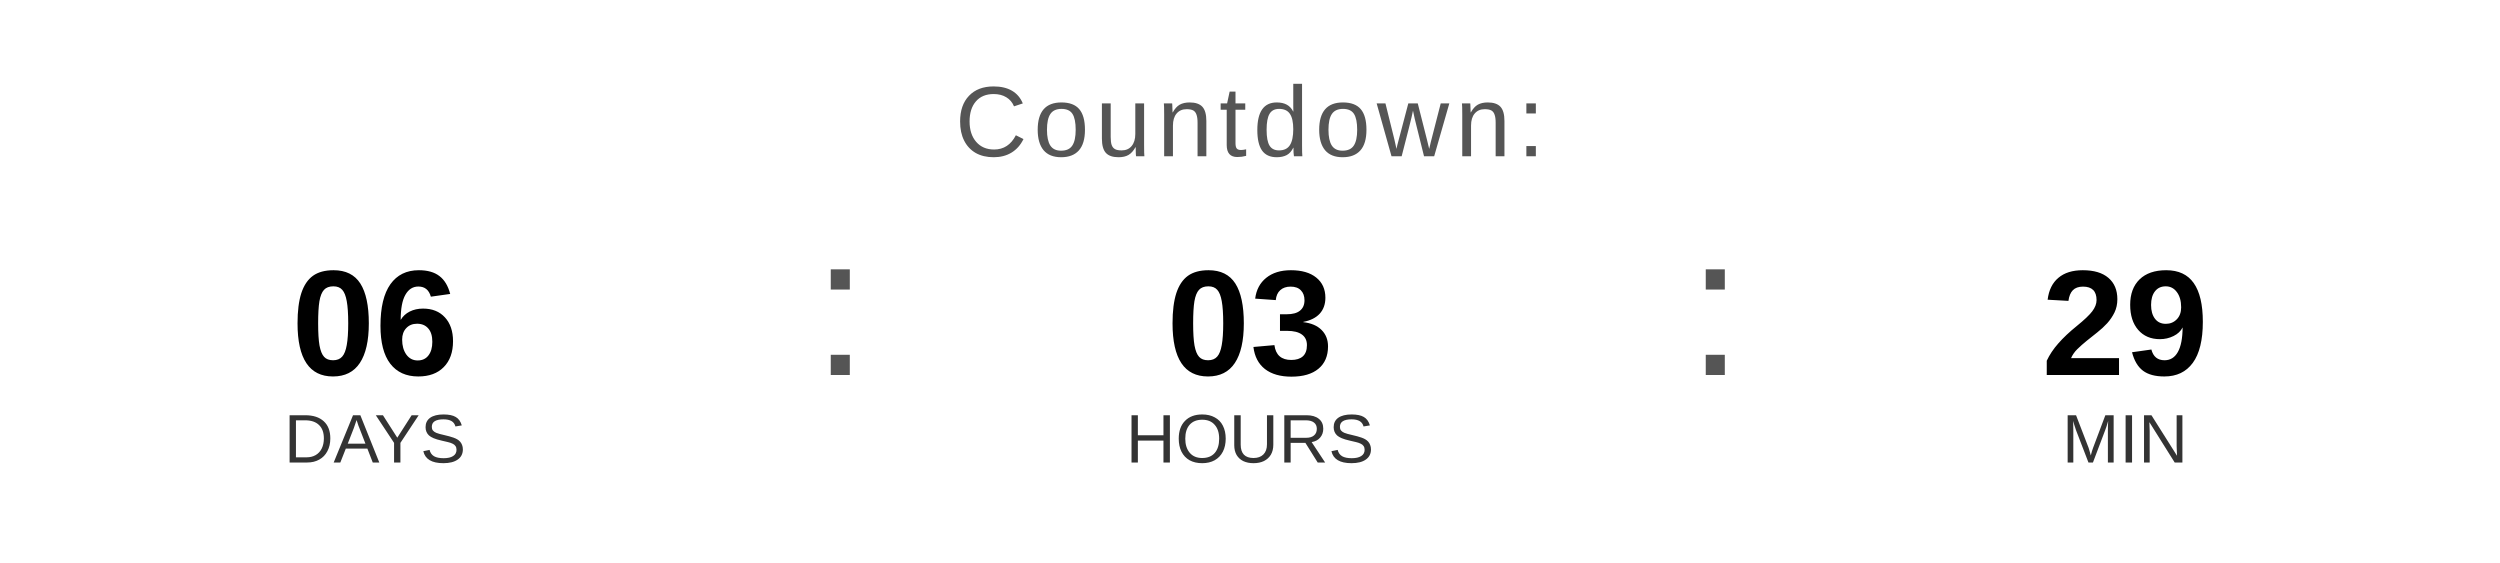
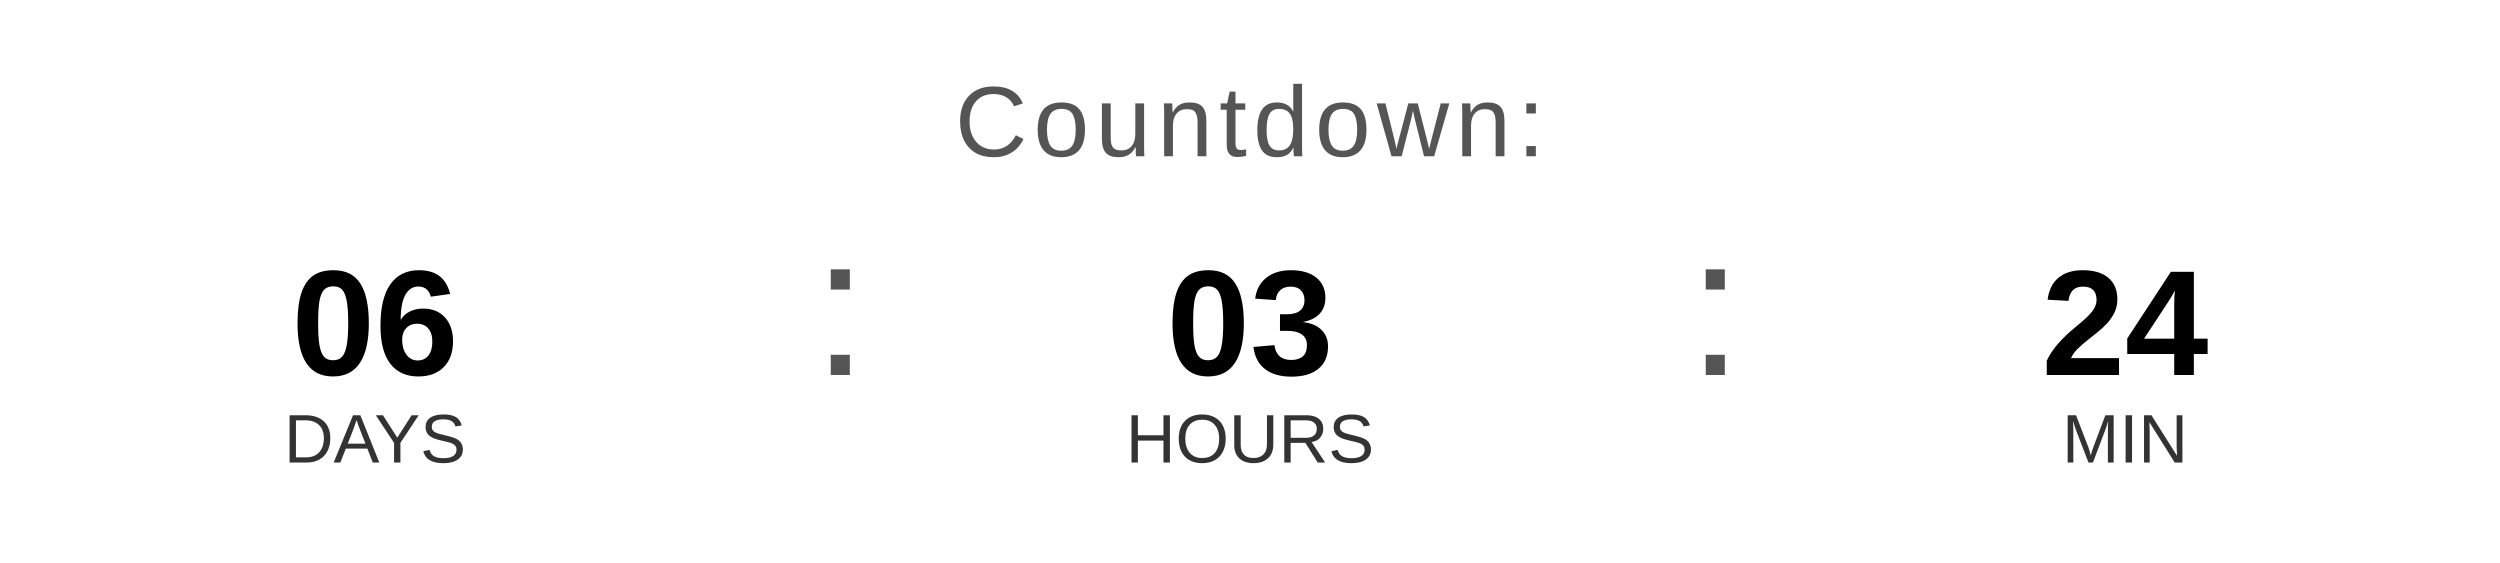
<svg xmlns="http://www.w3.org/2000/svg" width="400" height="90" viewBox="0 0 400 90">
  <text x="200" y="25" font-family="Arial, Helvetica, sans-serif" font-size="16" fill="#555555" text-anchor="middle" letter-spacing="1">
    Countdown:
  </text>
  <text x="60" y="60" font-family="Arial, Helvetica, sans-serif" font-size="24" font-weight="bold" fill="#000000" text-anchor="middle">06</text>
  <text x="60" y="74" font-family="Arial, Helvetica, sans-serif" font-size="11" fill="#333333" text-anchor="middle">DAYS</text>
  <text x="130" y="60" font-family="Arial, sans-serif" font-size="32" fill="#555555">:</text>
  <text x="200" y="60" font-family="Arial, Helvetica, sans-serif" font-size="24" font-weight="bold" fill="#000000" text-anchor="middle">03</text>
  <text x="200" y="74" font-family="Arial, Helvetica, sans-serif" font-size="11" fill="#333333" text-anchor="middle">HOURS</text>
  <text x="270" y="60" font-family="Arial, sans-serif" font-size="32" fill="#555555">:</text>
-   <text x="340" y="60" font-family="Arial, Helvetica, sans-serif" font-size="24" font-weight="bold" fill="#000000" text-anchor="middle">29</text>
+   <text x="340" y="60" font-family="Arial, Helvetica, sans-serif" font-size="24" font-weight="bold" fill="#000000" text-anchor="middle">24</text>
  <text x="340" y="74" font-family="Arial, Helvetica, sans-serif" font-size="11" fill="#333333" text-anchor="middle">MIN</text>
</svg>
